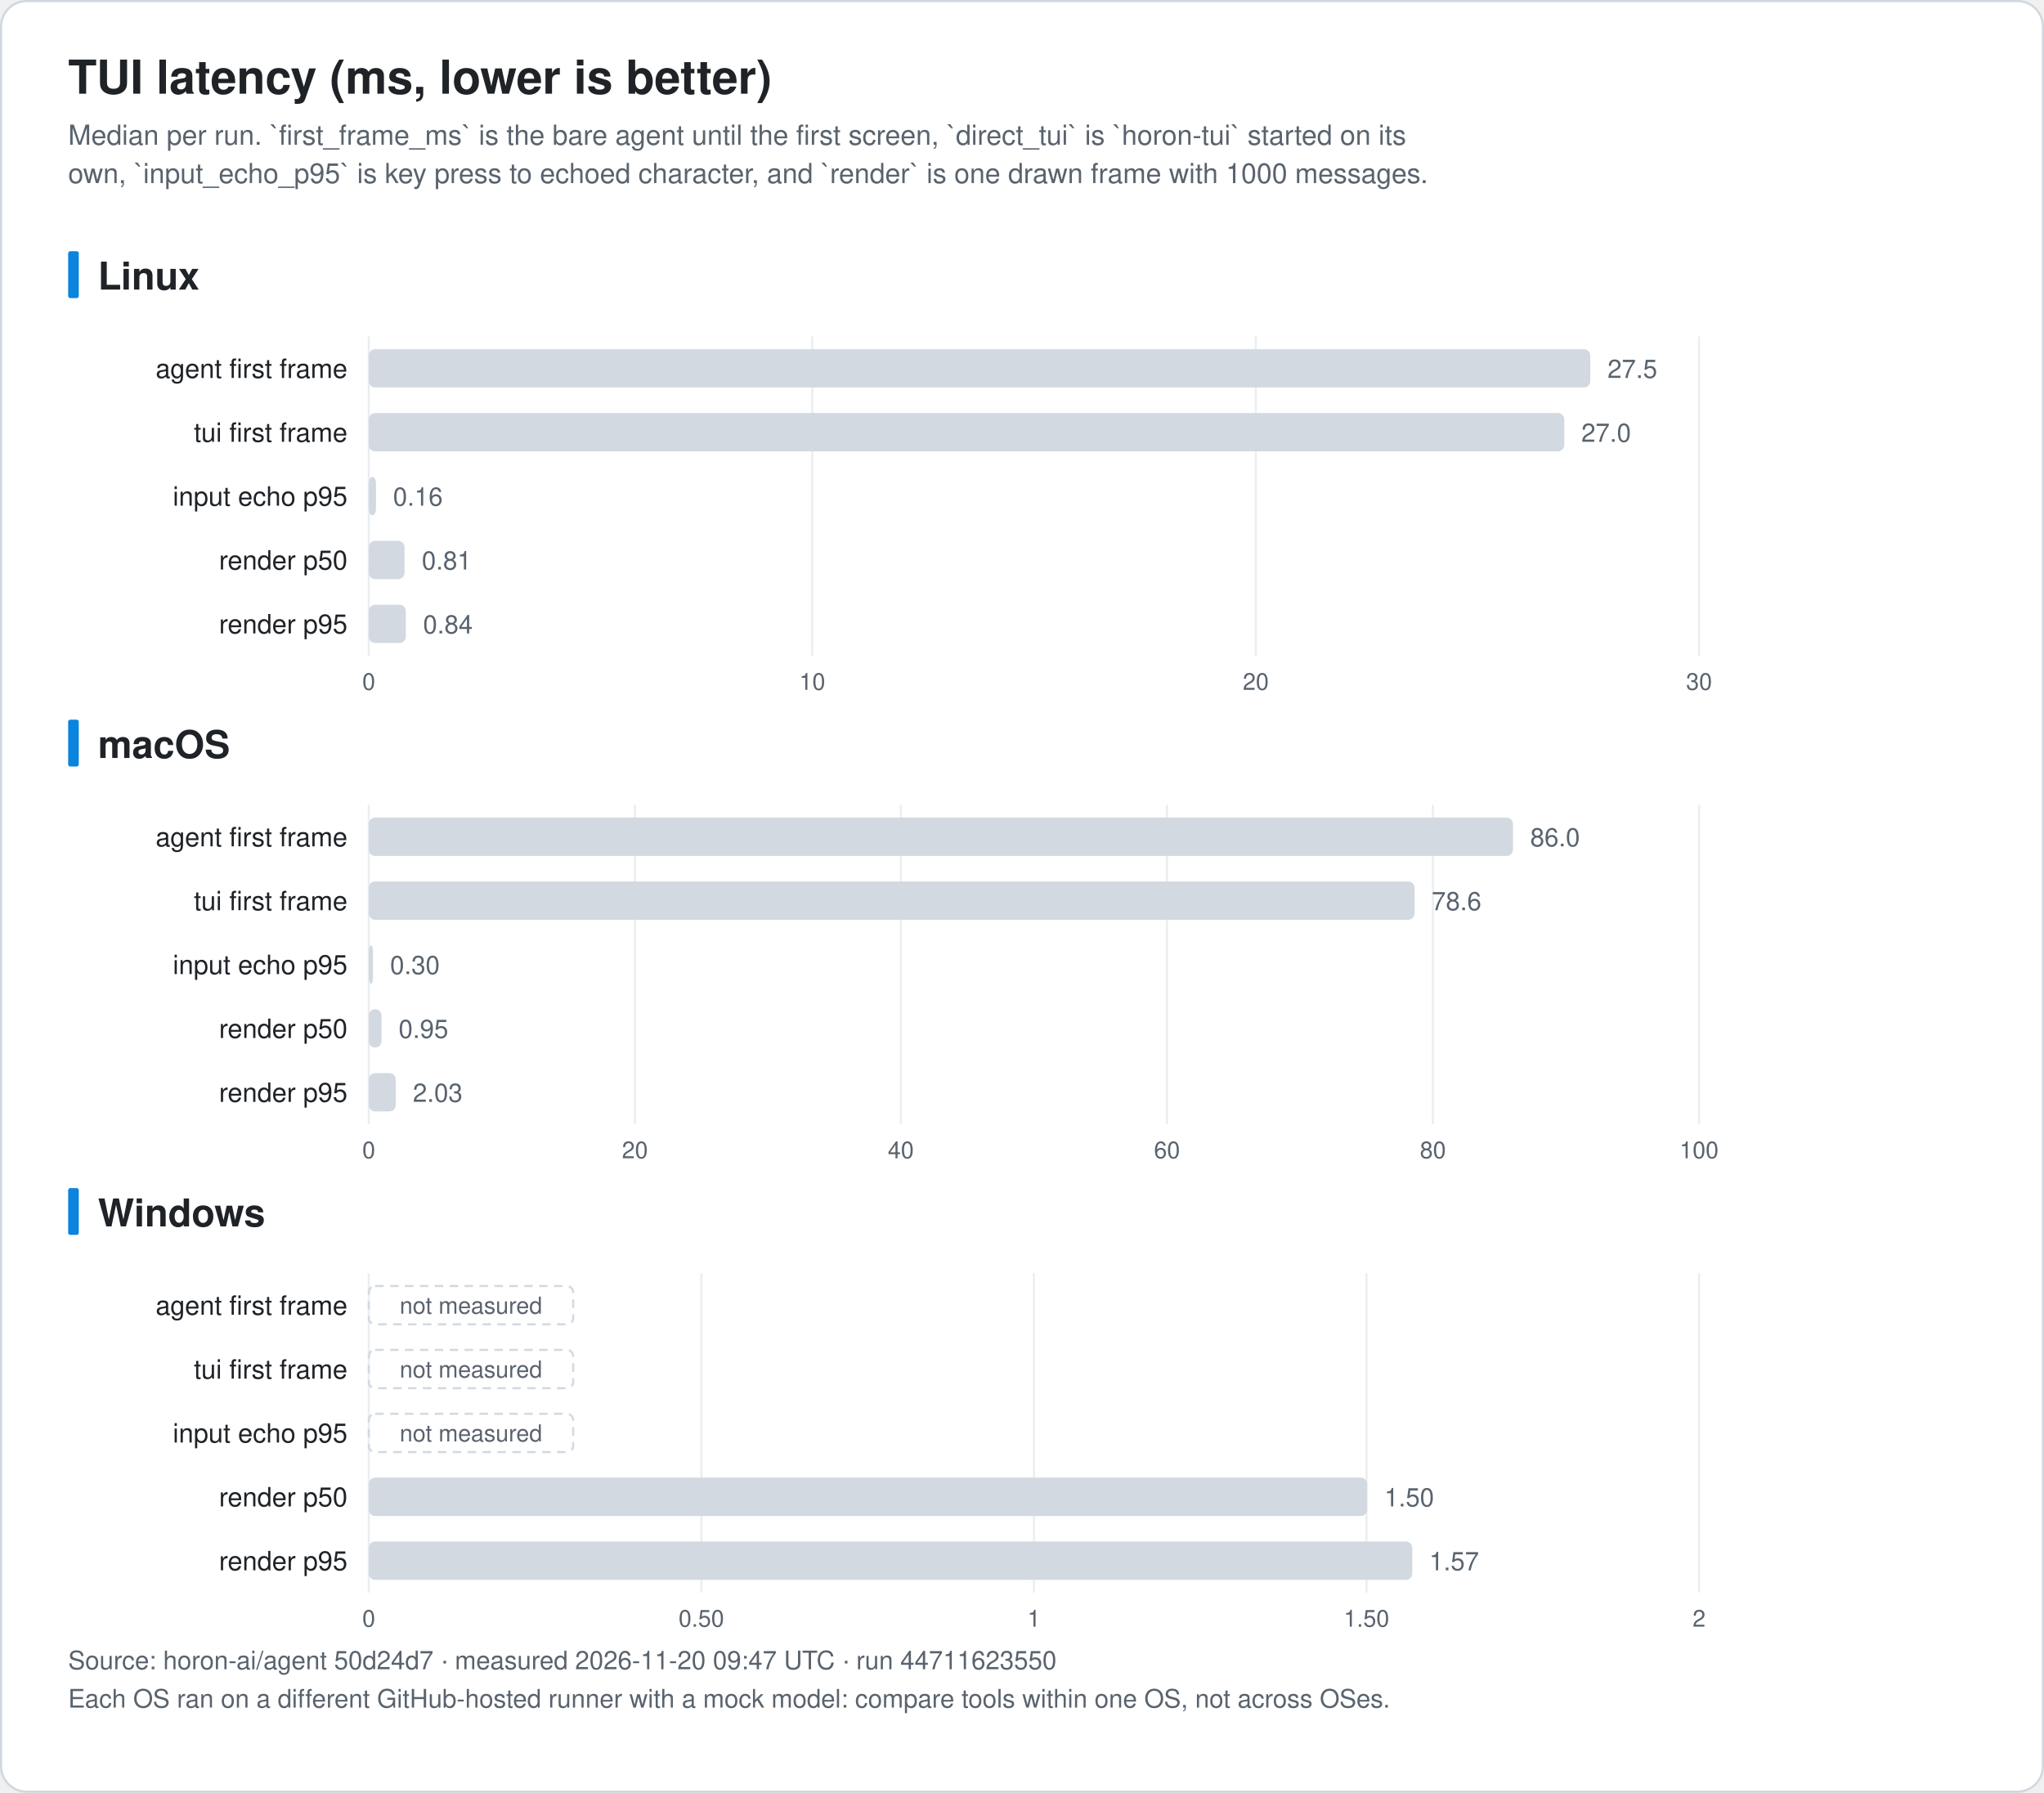
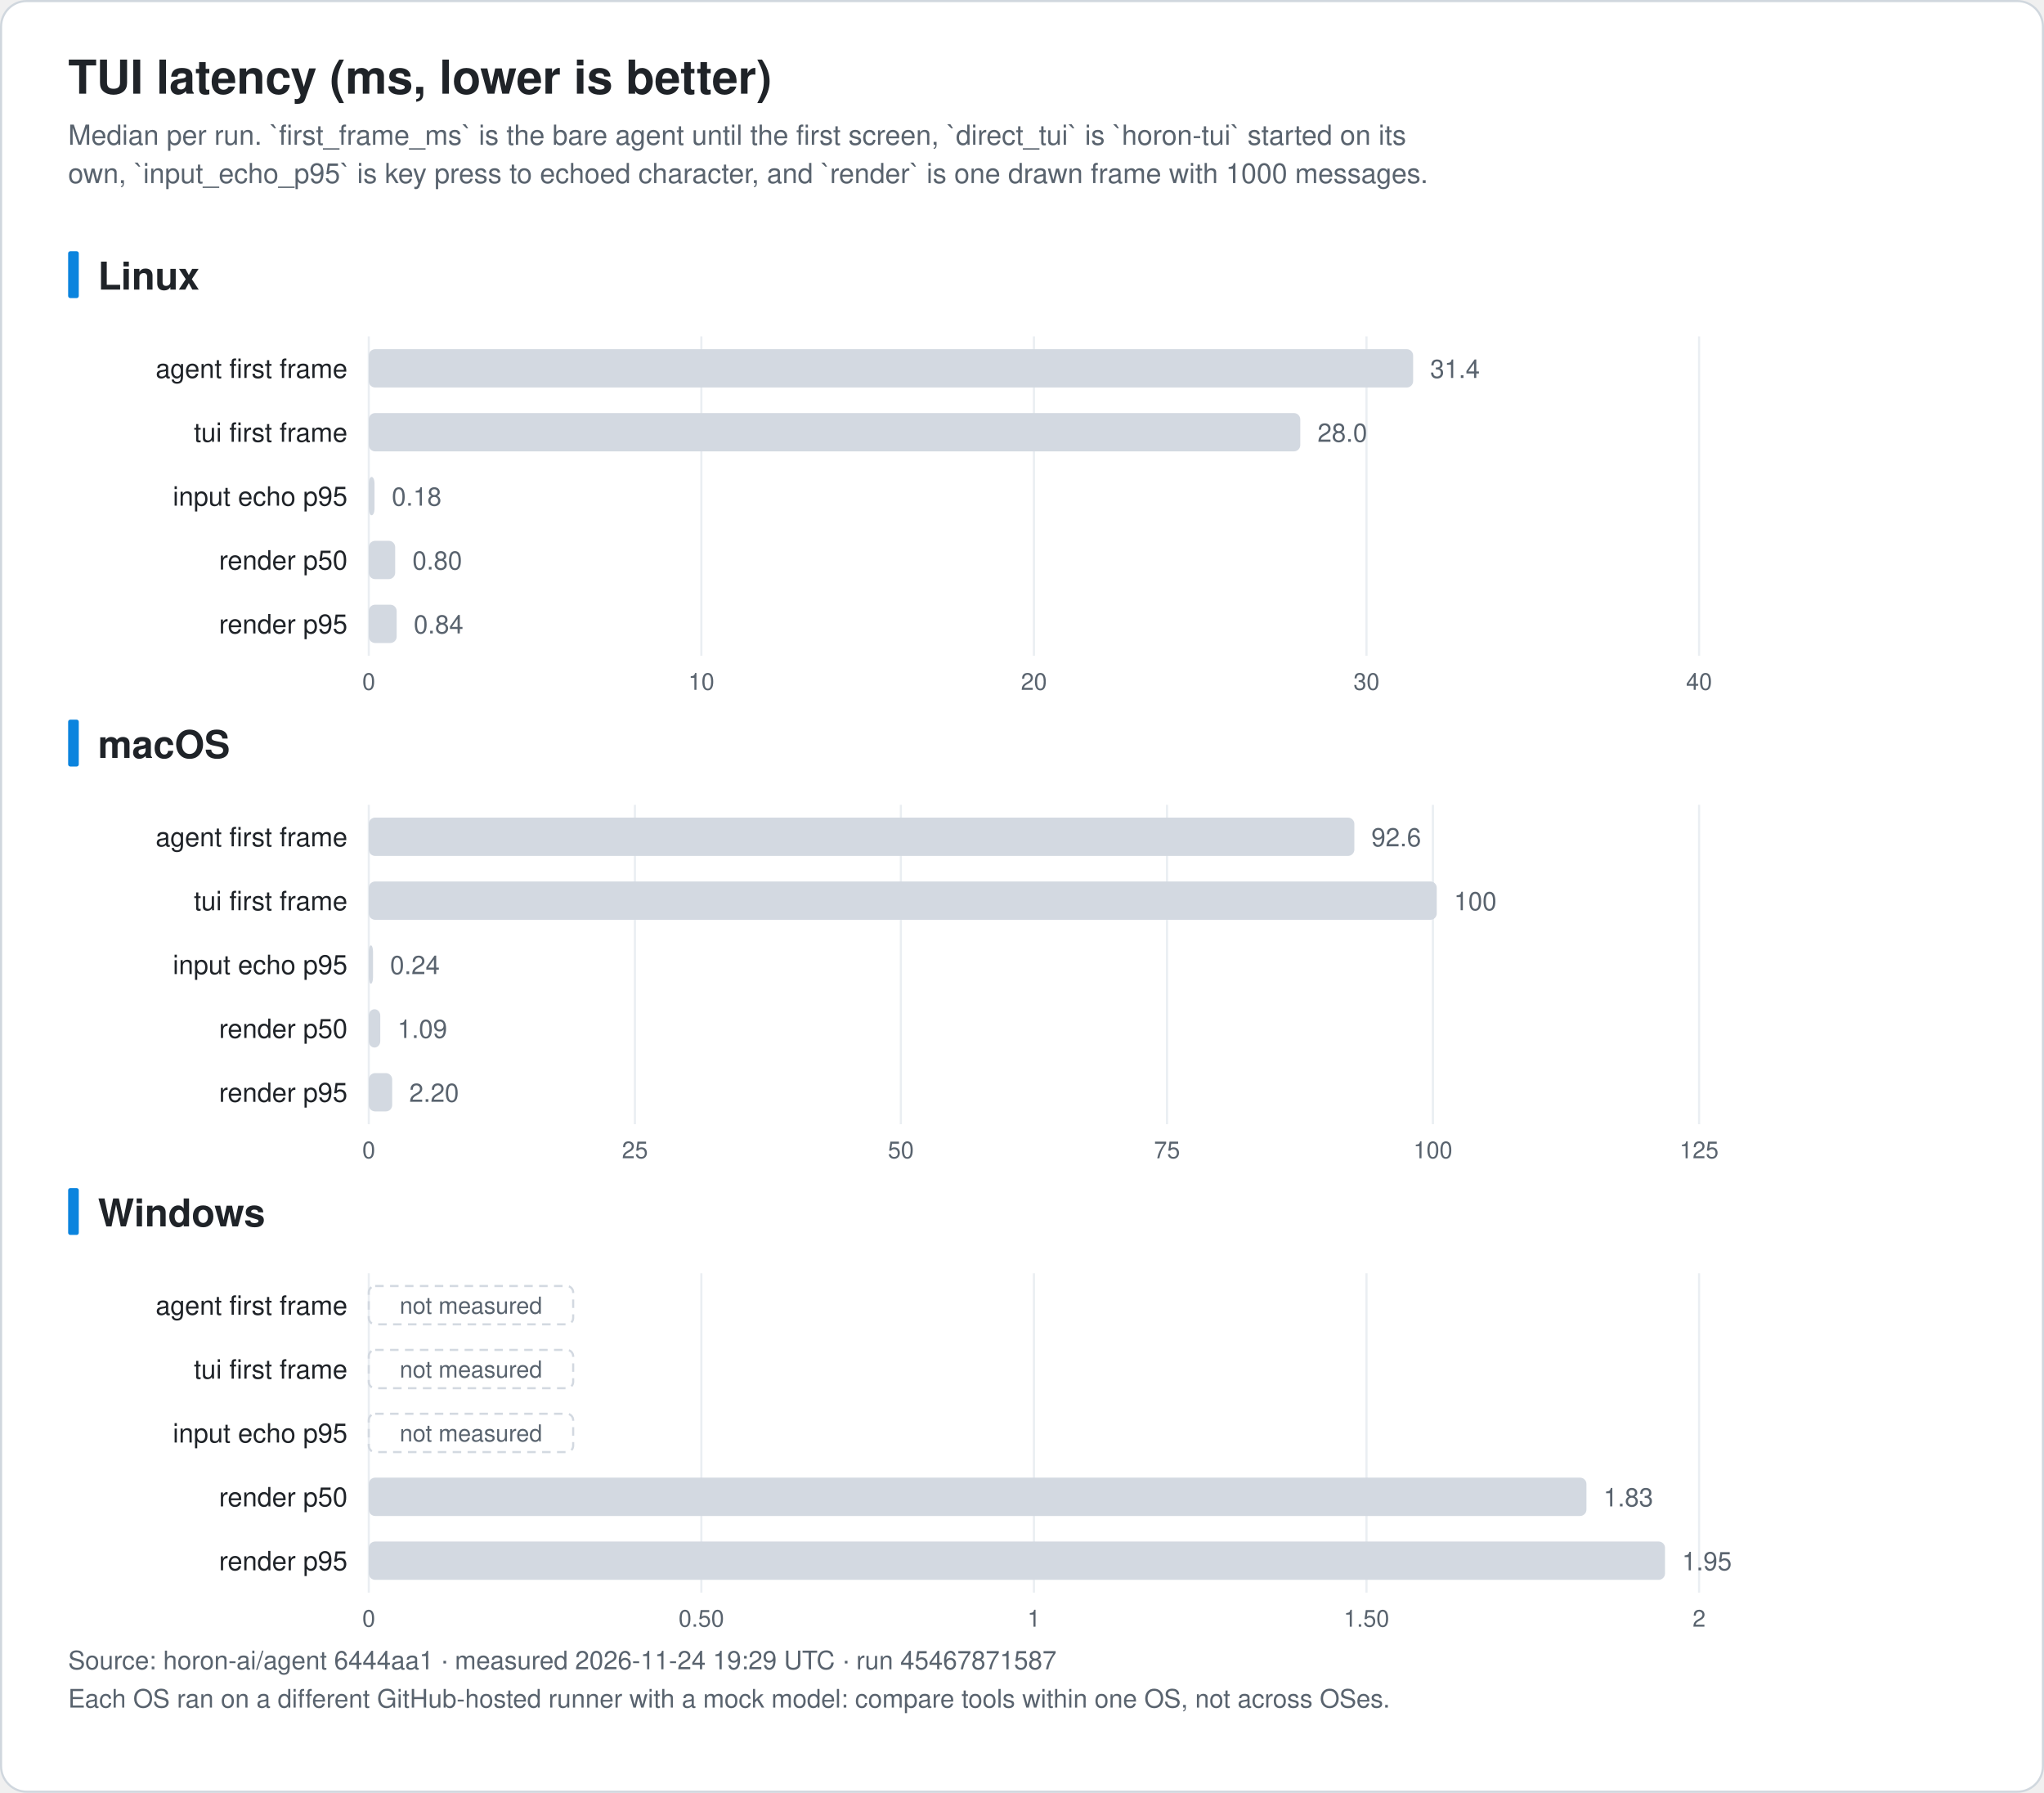
<svg xmlns="http://www.w3.org/2000/svg" width="960" height="842" viewBox="0 0 960 842" font-family="-apple-system, BlinkMacSystemFont, 'Segoe UI', 'Noto Sans KR', 'Apple SD Gothic Neo', Helvetica, Arial, sans-serif" role="img">
  <rect x="0.5" y="0.5" width="959" height="841" rx="12" fill="#ffffff" stroke="#d0d7de" />
  <text x="32.0" y="44.0" font-size="22" fill="#1f2328" text-anchor="start" font-weight="bold">TUI latency (ms, lower is better)</text>
  <text x="32.0" y="68.0" font-size="13" fill="#59636e" text-anchor="start" font-weight="normal">Median per run. `first_frame_ms` is the bare agent until the first screen, `direct_tui` is `horon-tui` started on its</text>
  <text x="32.0" y="86.0" font-size="13" fill="#59636e" text-anchor="start" font-weight="normal">own, `input_echo_p95` is key press to echoed character, and `render` is one drawn frame with 1000 messages.</text>
  <rect x="32" y="118.0" width="5" height="22" rx="1" fill="#0b84de" />
  <text x="46.0" y="136.0" font-size="18" fill="#1f2328" text-anchor="start" font-weight="bold">Linux</text>
  <line x1="173.2" y1="158.0" x2="173.2" y2="308.0" stroke="#eaeef2" />
  <text x="173.2" y="324.0" font-size="11" fill="#59636e" text-anchor="middle" font-weight="normal">0</text>
-   <line x1="381.5" y1="158.0" x2="381.5" y2="308.0" stroke="#eaeef2" />
-   <text x="381.5" y="324.0" font-size="11" fill="#59636e" text-anchor="middle" font-weight="normal">10</text>
-   <line x1="589.8" y1="158.0" x2="589.8" y2="308.0" stroke="#eaeef2" />
-   <text x="589.8" y="324.0" font-size="11" fill="#59636e" text-anchor="middle" font-weight="normal">20</text>
+   <line x1="329.4" y1="158.0" x2="329.4" y2="308.0" stroke="#eaeef2" />
+   <text x="329.4" y="324.0" font-size="11" fill="#59636e" text-anchor="middle" font-weight="normal">10</text>
+   <line x1="485.6" y1="158.0" x2="485.6" y2="308.0" stroke="#eaeef2" />
+   <text x="485.6" y="324.0" font-size="11" fill="#59636e" text-anchor="middle" font-weight="normal">20</text>
+   <line x1="641.8" y1="158.0" x2="641.8" y2="308.0" stroke="#eaeef2" />
+   <text x="641.8" y="324.0" font-size="11" fill="#59636e" text-anchor="middle" font-weight="normal">30</text>
  <line x1="798.0" y1="158.0" x2="798.0" y2="308.0" stroke="#eaeef2" />
-   <text x="798.0" y="324.0" font-size="11" fill="#59636e" text-anchor="middle" font-weight="normal">30</text>
+   <text x="798.0" y="324.0" font-size="11" fill="#59636e" text-anchor="middle" font-weight="normal">40</text>
  <text x="163.2" y="177.5" font-size="12.5" fill="#1f2328" text-anchor="end" font-weight="normal">agent first frame</text>
-   <rect x="173.2" y="164.0" width="573.7" height="18" rx="3" fill="#d3d9e1" />
-   <text x="755.0" y="177.5" font-size="12" fill="#59636e" text-anchor="start" font-weight="normal">27.5</text>
+   <rect x="173.2" y="164.0" width="490.5" height="18" rx="3" fill="#d3d9e1" />
+   <text x="671.7" y="177.5" font-size="12" fill="#59636e" text-anchor="start" font-weight="normal">31.4</text>
  <text x="163.2" y="207.5" font-size="12.5" fill="#1f2328" text-anchor="end" font-weight="normal">tui first frame</text>
-   <rect x="173.2" y="194.0" width="561.5" height="18" rx="3" fill="#d3d9e1" />
-   <text x="742.7" y="207.5" font-size="12" fill="#59636e" text-anchor="start" font-weight="normal">27.0</text>
+   <rect x="173.2" y="194.0" width="437.5" height="18" rx="3" fill="#d3d9e1" />
+   <text x="618.8" y="207.5" font-size="12" fill="#59636e" text-anchor="start" font-weight="normal">28.0</text>
  <text x="163.2" y="237.5" font-size="12.5" fill="#1f2328" text-anchor="end" font-weight="normal">input echo p95</text>
-   <rect x="173.2" y="224.0" width="3.4" height="18" rx="3" fill="#d3d9e1" />
-   <text x="184.6" y="237.5" font-size="12" fill="#59636e" text-anchor="start" font-weight="normal">0.16</text>
+   <rect x="173.2" y="224.0" width="2.7" height="18" rx="3" fill="#d3d9e1" />
+   <text x="184.0" y="237.5" font-size="12" fill="#59636e" text-anchor="start" font-weight="normal">0.18</text>
  <text x="163.2" y="267.5" font-size="12.5" fill="#1f2328" text-anchor="end" font-weight="normal">render p50</text>
-   <rect x="173.2" y="254.0" width="16.8" height="18" rx="3" fill="#d3d9e1" />
-   <text x="198.1" y="267.5" font-size="12" fill="#59636e" text-anchor="start" font-weight="normal">0.81</text>
+   <rect x="173.2" y="254.0" width="12.4" height="18" rx="3" fill="#d3d9e1" />
+   <text x="193.7" y="267.5" font-size="12" fill="#59636e" text-anchor="start" font-weight="normal">0.80</text>
  <text x="163.2" y="297.5" font-size="12.5" fill="#1f2328" text-anchor="end" font-weight="normal">render p95</text>
-   <rect x="173.2" y="284.0" width="17.4" height="18" rx="3" fill="#d3d9e1" />
-   <text x="198.7" y="297.5" font-size="12" fill="#59636e" text-anchor="start" font-weight="normal">0.84</text>
+   <rect x="173.2" y="284.0" width="13.1" height="18" rx="3" fill="#d3d9e1" />
+   <text x="194.3" y="297.5" font-size="12" fill="#59636e" text-anchor="start" font-weight="normal">0.84</text>
  <rect x="32" y="338.0" width="5" height="22" rx="1" fill="#0b84de" />
  <text x="46.0" y="356.0" font-size="18" fill="#1f2328" text-anchor="start" font-weight="bold">macOS</text>
  <line x1="173.2" y1="378.0" x2="173.2" y2="528.0" stroke="#eaeef2" />
  <text x="173.2" y="544.0" font-size="11" fill="#59636e" text-anchor="middle" font-weight="normal">0</text>
  <line x1="298.2" y1="378.0" x2="298.2" y2="528.0" stroke="#eaeef2" />
-   <text x="298.2" y="544.0" font-size="11" fill="#59636e" text-anchor="middle" font-weight="normal">20</text>
+   <text x="298.2" y="544.0" font-size="11" fill="#59636e" text-anchor="middle" font-weight="normal">25</text>
  <line x1="423.1" y1="378.0" x2="423.1" y2="528.0" stroke="#eaeef2" />
-   <text x="423.1" y="544.0" font-size="11" fill="#59636e" text-anchor="middle" font-weight="normal">40</text>
+   <text x="423.1" y="544.0" font-size="11" fill="#59636e" text-anchor="middle" font-weight="normal">50</text>
  <line x1="548.1" y1="378.0" x2="548.1" y2="528.0" stroke="#eaeef2" />
-   <text x="548.1" y="544.0" font-size="11" fill="#59636e" text-anchor="middle" font-weight="normal">60</text>
+   <text x="548.1" y="544.0" font-size="11" fill="#59636e" text-anchor="middle" font-weight="normal">75</text>
  <line x1="673.0" y1="378.0" x2="673.0" y2="528.0" stroke="#eaeef2" />
-   <text x="673.0" y="544.0" font-size="11" fill="#59636e" text-anchor="middle" font-weight="normal">80</text>
+   <text x="673.0" y="544.0" font-size="11" fill="#59636e" text-anchor="middle" font-weight="normal">100</text>
  <line x1="798.0" y1="378.0" x2="798.0" y2="528.0" stroke="#eaeef2" />
-   <text x="798.0" y="544.0" font-size="11" fill="#59636e" text-anchor="middle" font-weight="normal">100</text>
+   <text x="798.0" y="544.0" font-size="11" fill="#59636e" text-anchor="middle" font-weight="normal">125</text>
  <text x="163.2" y="397.5" font-size="12.5" fill="#1f2328" text-anchor="end" font-weight="normal">agent first frame</text>
-   <rect x="173.2" y="384.0" width="537.4" height="18" rx="3" fill="#d3d9e1" />
-   <text x="718.7" y="397.5" font-size="12" fill="#59636e" text-anchor="start" font-weight="normal">86.0</text>
+   <rect x="173.2" y="384.0" width="462.9" height="18" rx="3" fill="#d3d9e1" />
+   <text x="644.1" y="397.5" font-size="12" fill="#59636e" text-anchor="start" font-weight="normal">92.6</text>
  <text x="163.2" y="427.5" font-size="12.5" fill="#1f2328" text-anchor="end" font-weight="normal">tui first frame</text>
-   <rect x="173.2" y="414.0" width="491.2" height="18" rx="3" fill="#d3d9e1" />
-   <text x="672.4" y="427.5" font-size="12" fill="#59636e" text-anchor="start" font-weight="normal">78.6</text>
+   <rect x="173.2" y="414.0" width="501.6" height="18" rx="3" fill="#d3d9e1" />
+   <text x="682.9" y="427.5" font-size="12" fill="#59636e" text-anchor="start" font-weight="normal">100</text>
  <text x="163.2" y="457.5" font-size="12.5" fill="#1f2328" text-anchor="end" font-weight="normal">input echo p95</text>
  <rect x="173.2" y="444.0" width="2.0" height="18" rx="3" fill="#d3d9e1" />
-   <text x="183.2" y="457.5" font-size="12" fill="#59636e" text-anchor="start" font-weight="normal">0.30</text>
+   <text x="183.2" y="457.5" font-size="12" fill="#59636e" text-anchor="start" font-weight="normal">0.24</text>
  <text x="163.2" y="487.5" font-size="12.5" fill="#1f2328" text-anchor="end" font-weight="normal">render p50</text>
-   <rect x="173.2" y="474.0" width="6.0" height="18" rx="3" fill="#d3d9e1" />
-   <text x="187.2" y="487.5" font-size="12" fill="#59636e" text-anchor="start" font-weight="normal">0.95</text>
+   <rect x="173.2" y="474.0" width="5.4" height="18" rx="3" fill="#d3d9e1" />
+   <text x="186.7" y="487.5" font-size="12" fill="#59636e" text-anchor="start" font-weight="normal">1.09</text>
  <text x="163.2" y="517.5" font-size="12.5" fill="#1f2328" text-anchor="end" font-weight="normal">render p95</text>
-   <rect x="173.2" y="504.0" width="12.7" height="18" rx="3" fill="#d3d9e1" />
-   <text x="193.9" y="517.5" font-size="12" fill="#59636e" text-anchor="start" font-weight="normal">2.03</text>
+   <rect x="173.2" y="504.0" width="11.0" height="18" rx="3" fill="#d3d9e1" />
+   <text x="192.2" y="517.5" font-size="12" fill="#59636e" text-anchor="start" font-weight="normal">2.20</text>
  <rect x="32" y="558.0" width="5" height="22" rx="1" fill="#0b84de" />
  <text x="46.0" y="576.0" font-size="18" fill="#1f2328" text-anchor="start" font-weight="bold">Windows</text>
  <line x1="173.2" y1="598.0" x2="173.2" y2="748.0" stroke="#eaeef2" />
  <text x="173.2" y="764.0" font-size="11" fill="#59636e" text-anchor="middle" font-weight="normal">0</text>
  <line x1="329.4" y1="598.0" x2="329.4" y2="748.0" stroke="#eaeef2" />
  <text x="329.4" y="764.0" font-size="11" fill="#59636e" text-anchor="middle" font-weight="normal">0.50</text>
  <line x1="485.6" y1="598.0" x2="485.6" y2="748.0" stroke="#eaeef2" />
  <text x="485.6" y="764.0" font-size="11" fill="#59636e" text-anchor="middle" font-weight="normal">1</text>
  <line x1="641.8" y1="598.0" x2="641.8" y2="748.0" stroke="#eaeef2" />
  <text x="641.8" y="764.0" font-size="11" fill="#59636e" text-anchor="middle" font-weight="normal">1.50</text>
  <line x1="798.0" y1="598.0" x2="798.0" y2="748.0" stroke="#eaeef2" />
  <text x="798.0" y="764.0" font-size="11" fill="#59636e" text-anchor="middle" font-weight="normal">2</text>
  <text x="163.2" y="617.5" font-size="12.5" fill="#1f2328" text-anchor="end" font-weight="normal">agent first frame</text>
  <rect x="173.2" y="604.0" width="96" height="18" rx="3" fill="none" stroke="#d3d9e1" stroke-dasharray="4 3" />
  <text x="221.2" y="617.0" font-size="11" fill="#59636e" text-anchor="middle" font-weight="normal">not measured</text>
  <text x="163.2" y="647.5" font-size="12.5" fill="#1f2328" text-anchor="end" font-weight="normal">tui first frame</text>
  <rect x="173.2" y="634.0" width="96" height="18" rx="3" fill="none" stroke="#d3d9e1" stroke-dasharray="4 3" />
  <text x="221.2" y="647.0" font-size="11" fill="#59636e" text-anchor="middle" font-weight="normal">not measured</text>
  <text x="163.2" y="677.5" font-size="12.5" fill="#1f2328" text-anchor="end" font-weight="normal">input echo p95</text>
  <rect x="173.2" y="664.0" width="96" height="18" rx="3" fill="none" stroke="#d3d9e1" stroke-dasharray="4 3" />
  <text x="221.2" y="677.0" font-size="11" fill="#59636e" text-anchor="middle" font-weight="normal">not measured</text>
  <text x="163.2" y="707.5" font-size="12.5" fill="#1f2328" text-anchor="end" font-weight="normal">render p50</text>
-   <rect x="173.2" y="694.0" width="468.9" height="18" rx="3" fill="#d3d9e1" />
-   <text x="650.2" y="707.5" font-size="12" fill="#59636e" text-anchor="start" font-weight="normal">1.50</text>
+   <rect x="173.2" y="694.0" width="571.9" height="18" rx="3" fill="#d3d9e1" />
+   <text x="753.1" y="707.5" font-size="12" fill="#59636e" text-anchor="start" font-weight="normal">1.83</text>
  <text x="163.2" y="737.5" font-size="12.5" fill="#1f2328" text-anchor="end" font-weight="normal">render p95</text>
-   <rect x="173.2" y="724.0" width="490.1" height="18" rx="3" fill="#d3d9e1" />
-   <text x="671.3" y="737.5" font-size="12" fill="#59636e" text-anchor="start" font-weight="normal">1.57</text>
-   <text x="32.0" y="784.0" font-size="12" fill="#59636e" text-anchor="start" font-weight="normal">Source: horon-ai/agent 50d24d7 · measured 2026-11-20 09:47 UTC · run 44711623550</text>
+   <rect x="173.2" y="724.0" width="608.8" height="18" rx="3" fill="#d3d9e1" />
+   <text x="790.0" y="737.5" font-size="12" fill="#59636e" text-anchor="start" font-weight="normal">1.95</text>
+   <text x="32.0" y="784.0" font-size="12" fill="#59636e" text-anchor="start" font-weight="normal">Source: horon-ai/agent 6444aa1 · measured 2026-11-24 19:29 UTC · run 45467871587</text>
  <text x="32.0" y="802.0" font-size="12" fill="#59636e" text-anchor="start" font-weight="normal">Each OS ran on a different GitHub-hosted runner with a mock model: compare tools within one OS, not across OSes.</text>
</svg>
